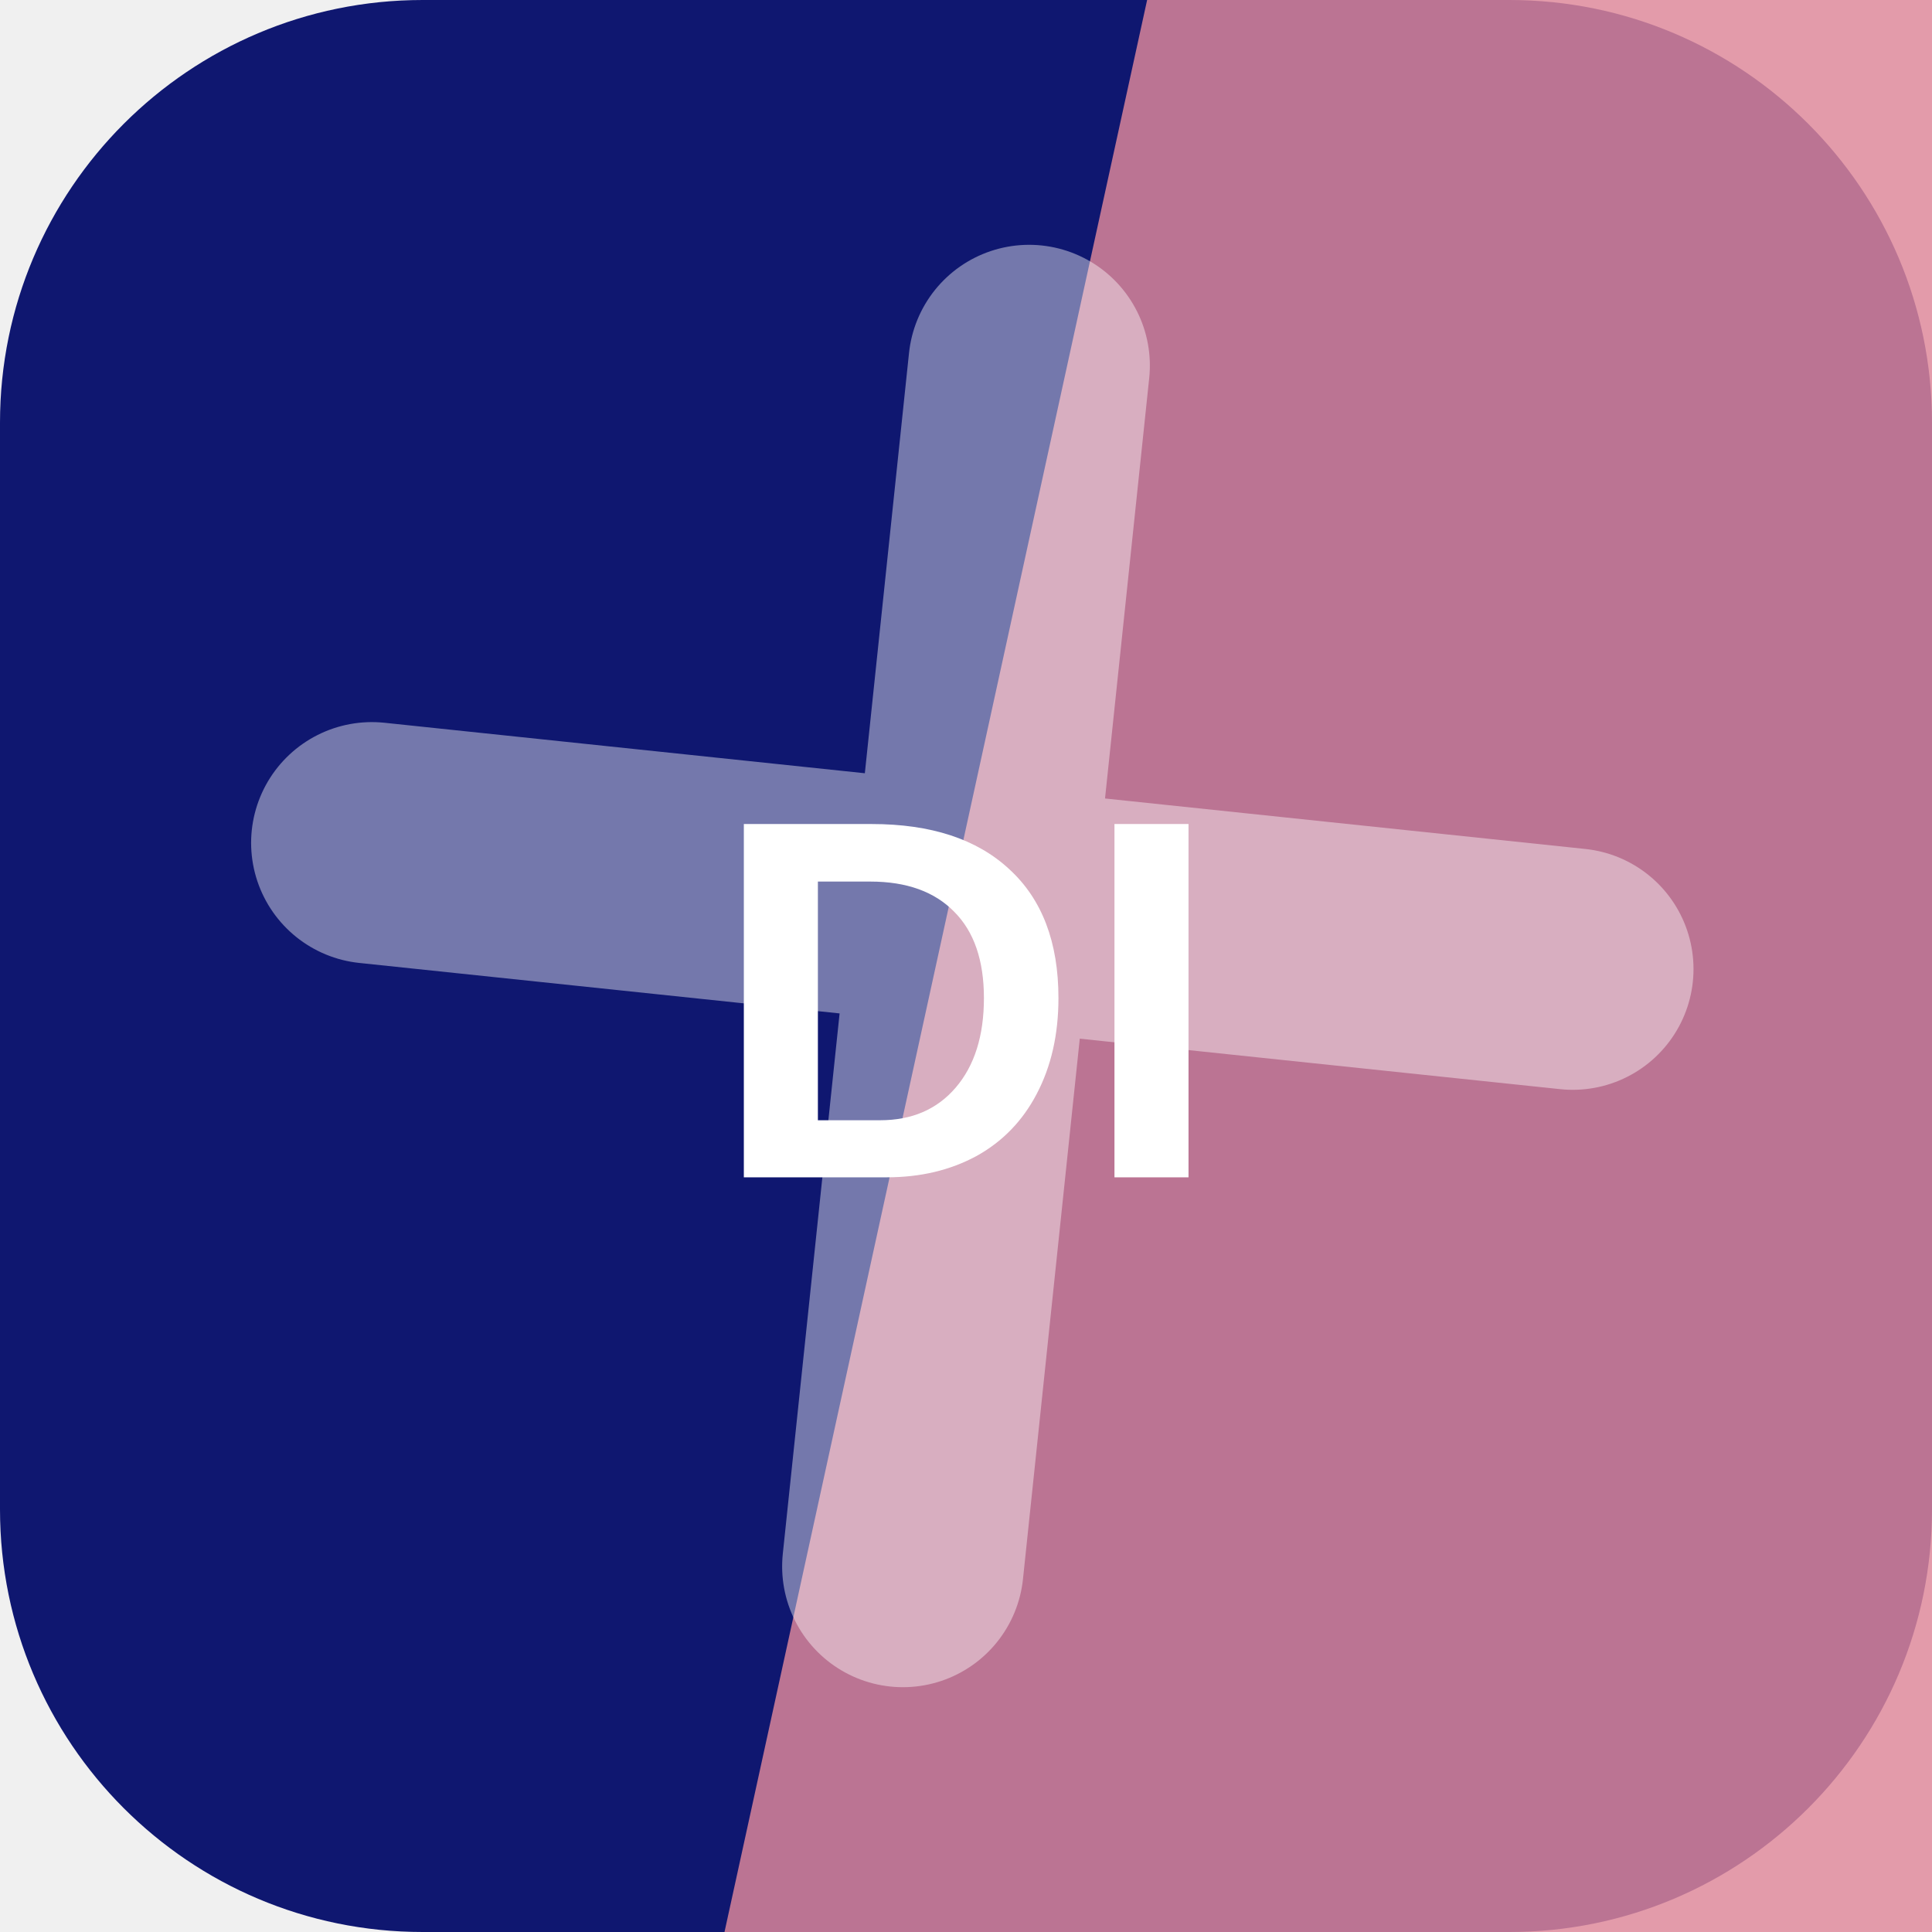
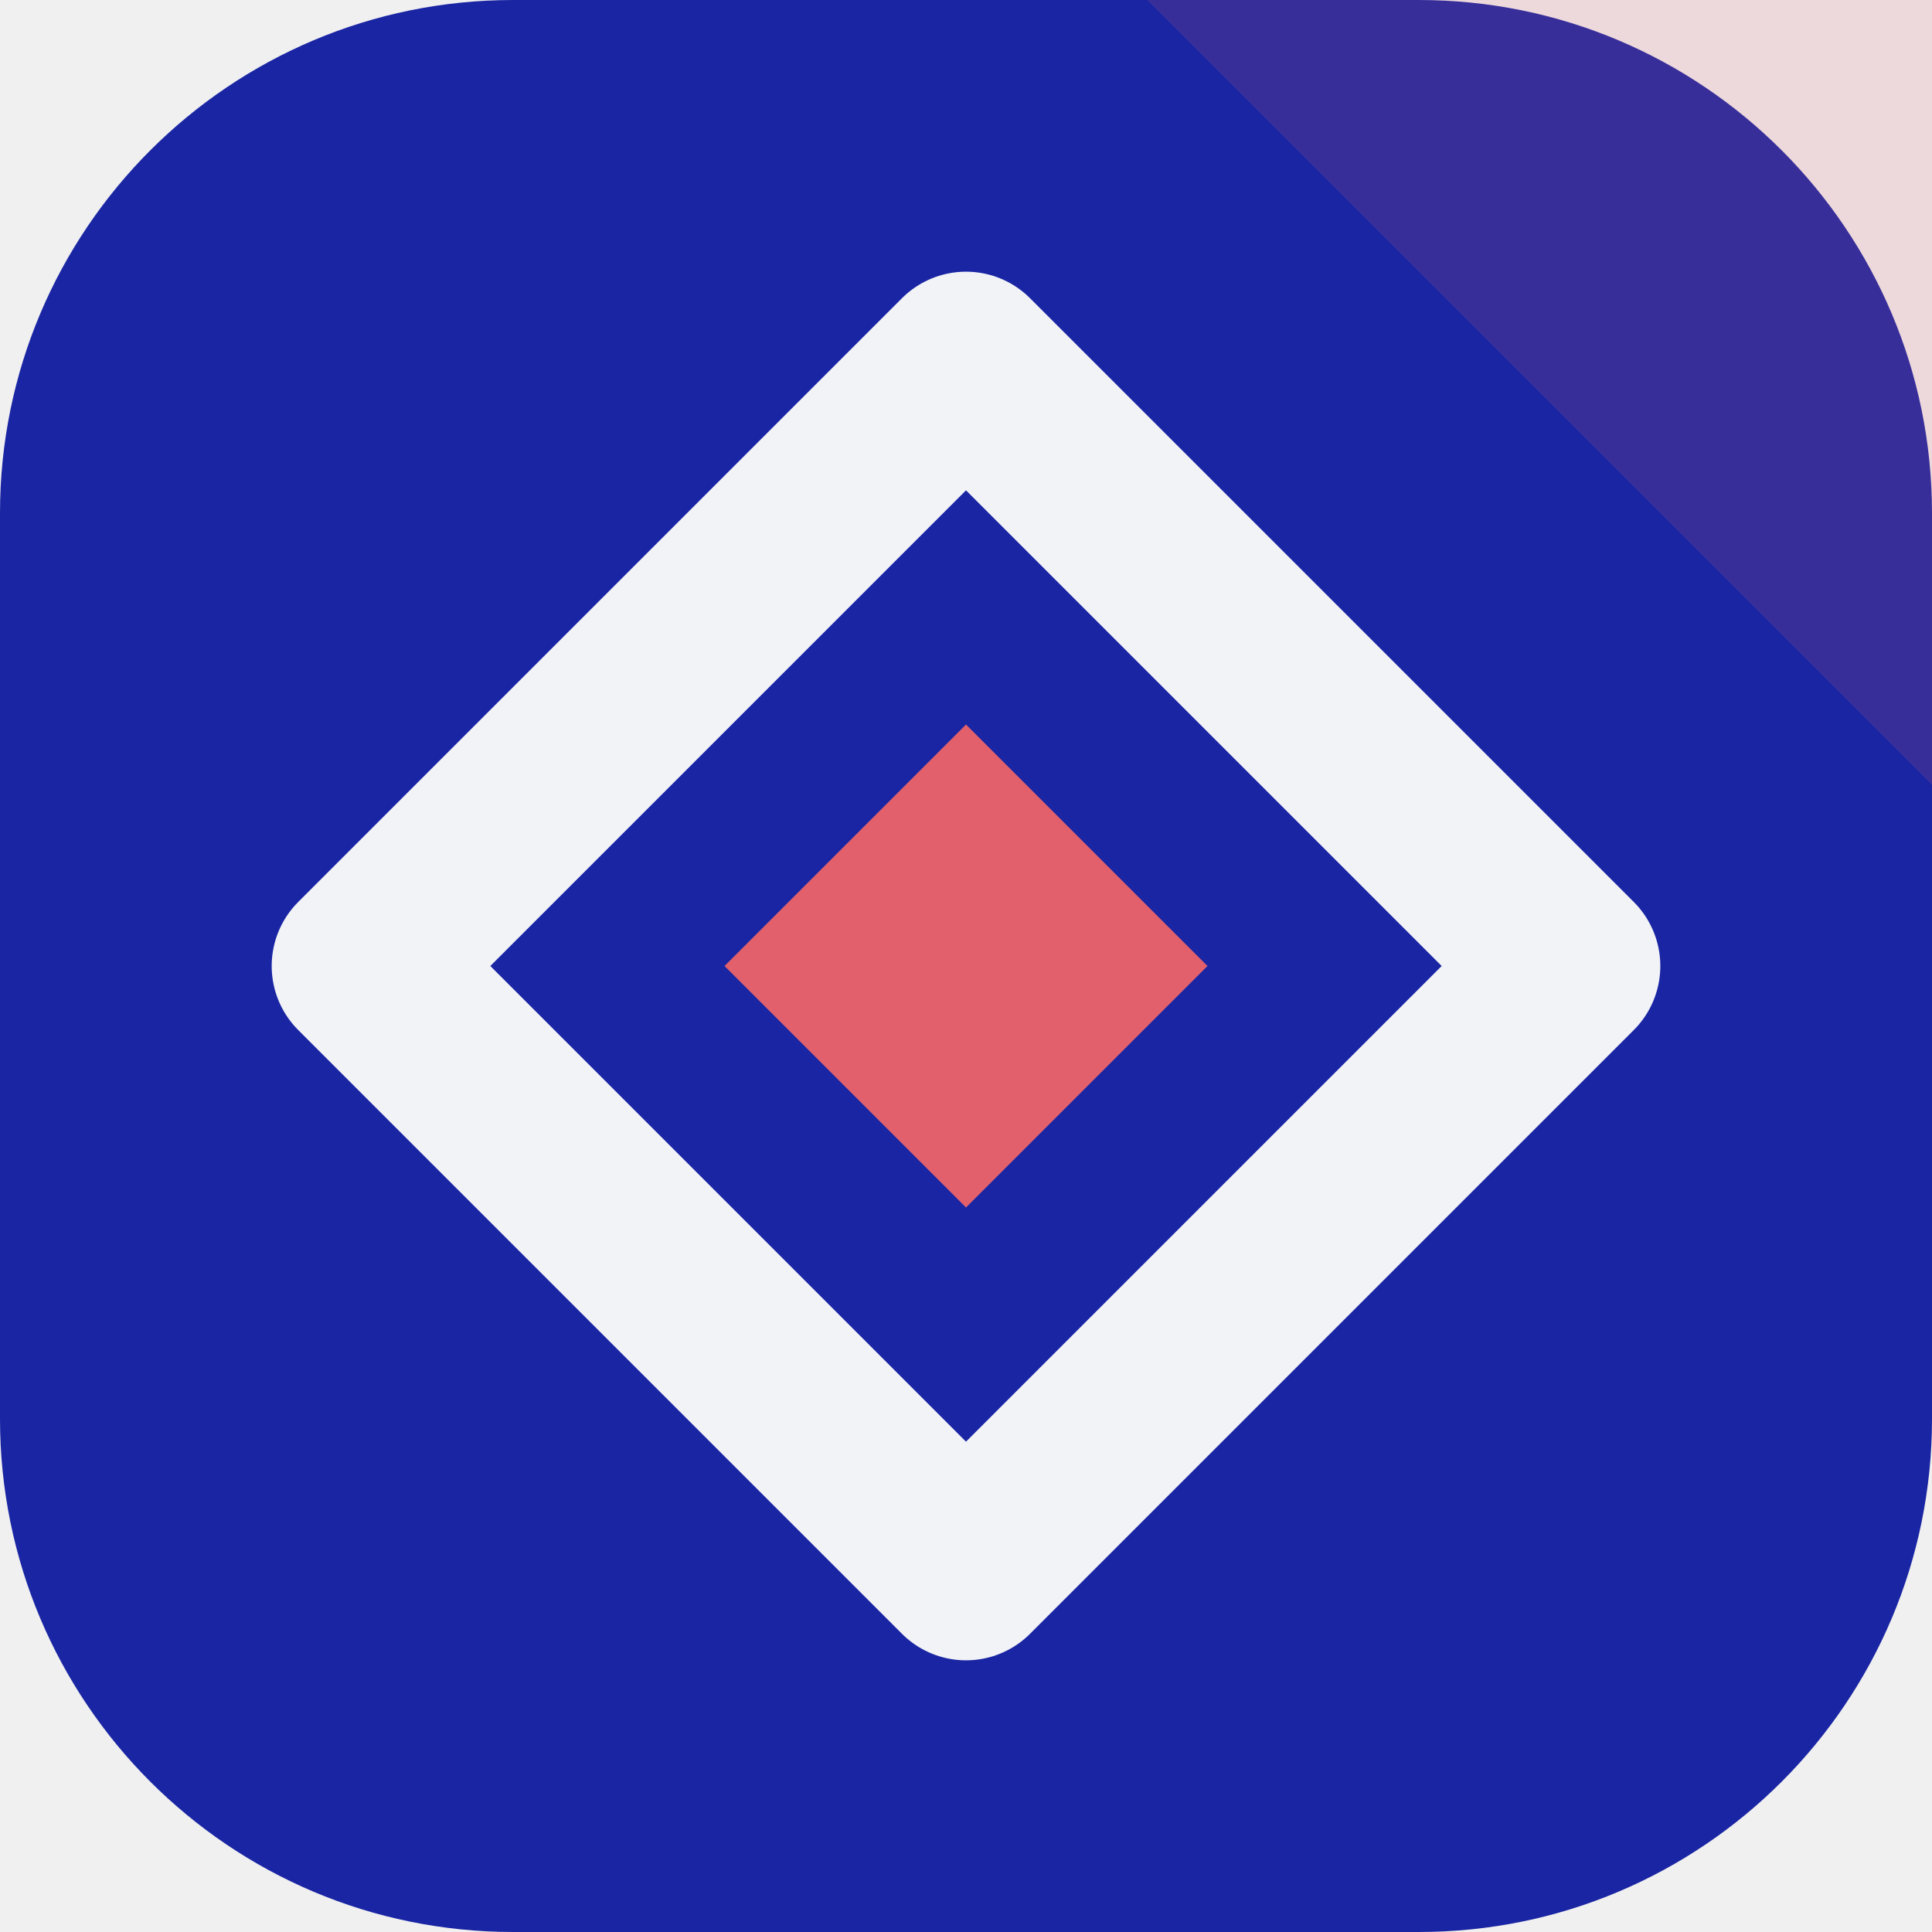
<svg xmlns="http://www.w3.org/2000/svg" width="64" height="64" viewBox="0 0 64 64" role="img">
-   <rect width="64" height="64" rx="14" fill="hsl(235 76% 25%)" />
-   <path d="M38 0h26v64H24Z" fill="hsl(348 59% 71%)" opacity="0.82" />
-   <g transform="rotate(186 32 32)" opacity="0.42">
-     <path d="M12 34h40M32 12v40" stroke="#ffffff" stroke-width="8" stroke-linecap="round" />
+   <rect width="64" height="64" rx="17" fill="hsl(235 73% 37%)" />
+   <path d="M64 0v26L38 0Z" fill="hsl(355 68% 63%)" opacity="0.16" />
+   <g transform="rotate(180 32 32)">
+     <path d="M32 12 52 32 32 52 12 32Z" fill="none" stroke="hsl(235 24% 96%)" stroke-width="6" stroke-linejoin="round" />
+     <path d="M32 24 40 32 32 40 24 32Z" fill="hsl(355 68% 63%)" />
  </g>
-   <text x="32" y="39" text-anchor="middle" fill="#ffffff" font-family="Arial,Helvetica,sans-serif" font-size="17" font-weight="700" letter-spacing="0">DI</text>
</svg>
